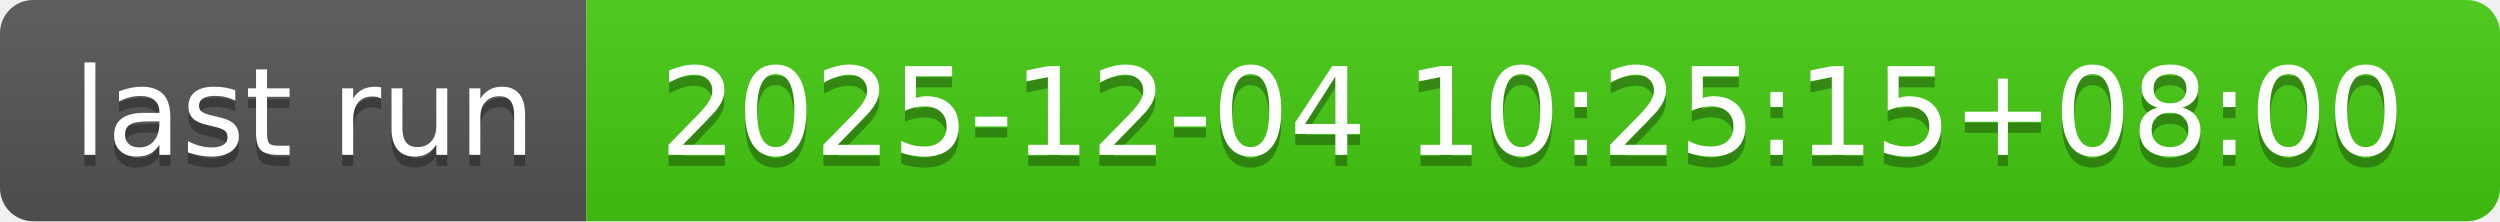
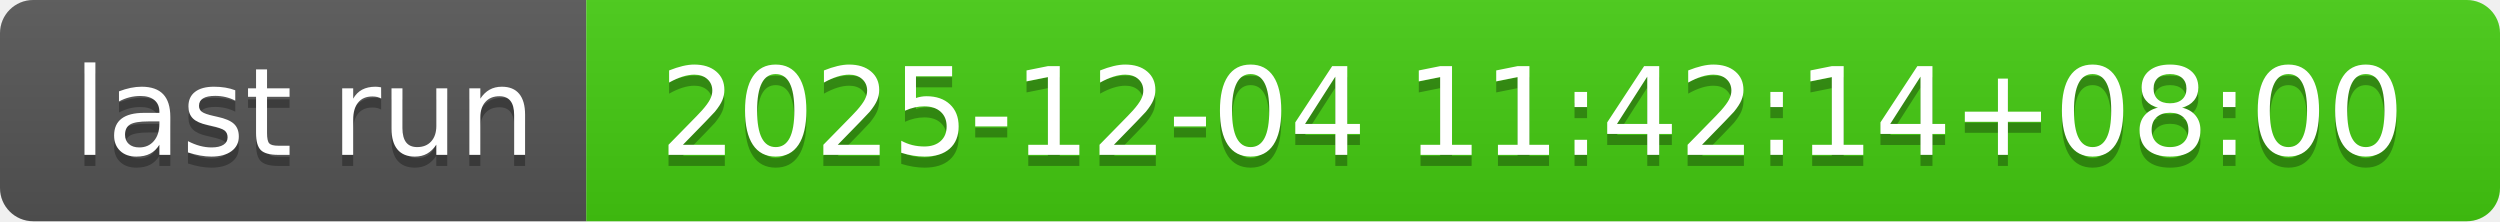
- <svg xmlns="http://www.w3.org/2000/svg" width="226" height="20" role="img" aria-label="last run: 2025-12-04 10:25:15+08:00">
+ <svg xmlns="http://www.w3.org/2000/svg" width="226" height="20" role="img" aria-label="last run: 2025-12-04 11:42:14+08:00">
  <linearGradient id="s" x2="0" y2="100%">
    <stop offset="0" stop-color="#bbb" stop-opacity=".1" />
    <stop offset="1" stop-opacity=".1" />
  </linearGradient>
  <clipPath id="r">
    <rect width="226" height="20" rx="3" fill="#fff" />
  </clipPath>
  <g clip-path="url(#r)">
    <rect width="53" height="20" fill="#555" />
    <rect x="53" width="173" height="20" fill="#4c1" />
    <rect width="226" height="20" fill="url(#s)" />
  </g>
  <g fill="#fff" text-anchor="middle" font-family="Verdana,Geneva,DejaVu Sans,sans-serif" text-rendering="geometricPrecision" font-size="110">
    <text aria-hidden="true" x="275" y="150" fill="#010101" fill-opacity=".3" transform="scale(.1)" textLength="430">last run</text>
    <text x="275" y="140" transform="scale(.1)" fill="#fff" textLength="430">last run</text>
-     <text aria-hidden="true" x="1385" y="150" fill="#010101" fill-opacity=".3" transform="scale(.1)" textLength="1630">2025-12-04 10:25:15+08:00</text>
-     <text x="1385" y="140" transform="scale(.1)" fill="#fff" textLength="1630">2025-12-04 10:25:15+08:00</text>
+     <text aria-hidden="true" x="1385" y="150" fill="#010101" fill-opacity=".3" transform="scale(.1)" textLength="1630">2025-12-04 11:42:14+08:00</text>
+     <text x="1385" y="140" transform="scale(.1)" fill="#fff" textLength="1630">2025-12-04 11:42:14+08:00</text>
  </g>
</svg>
